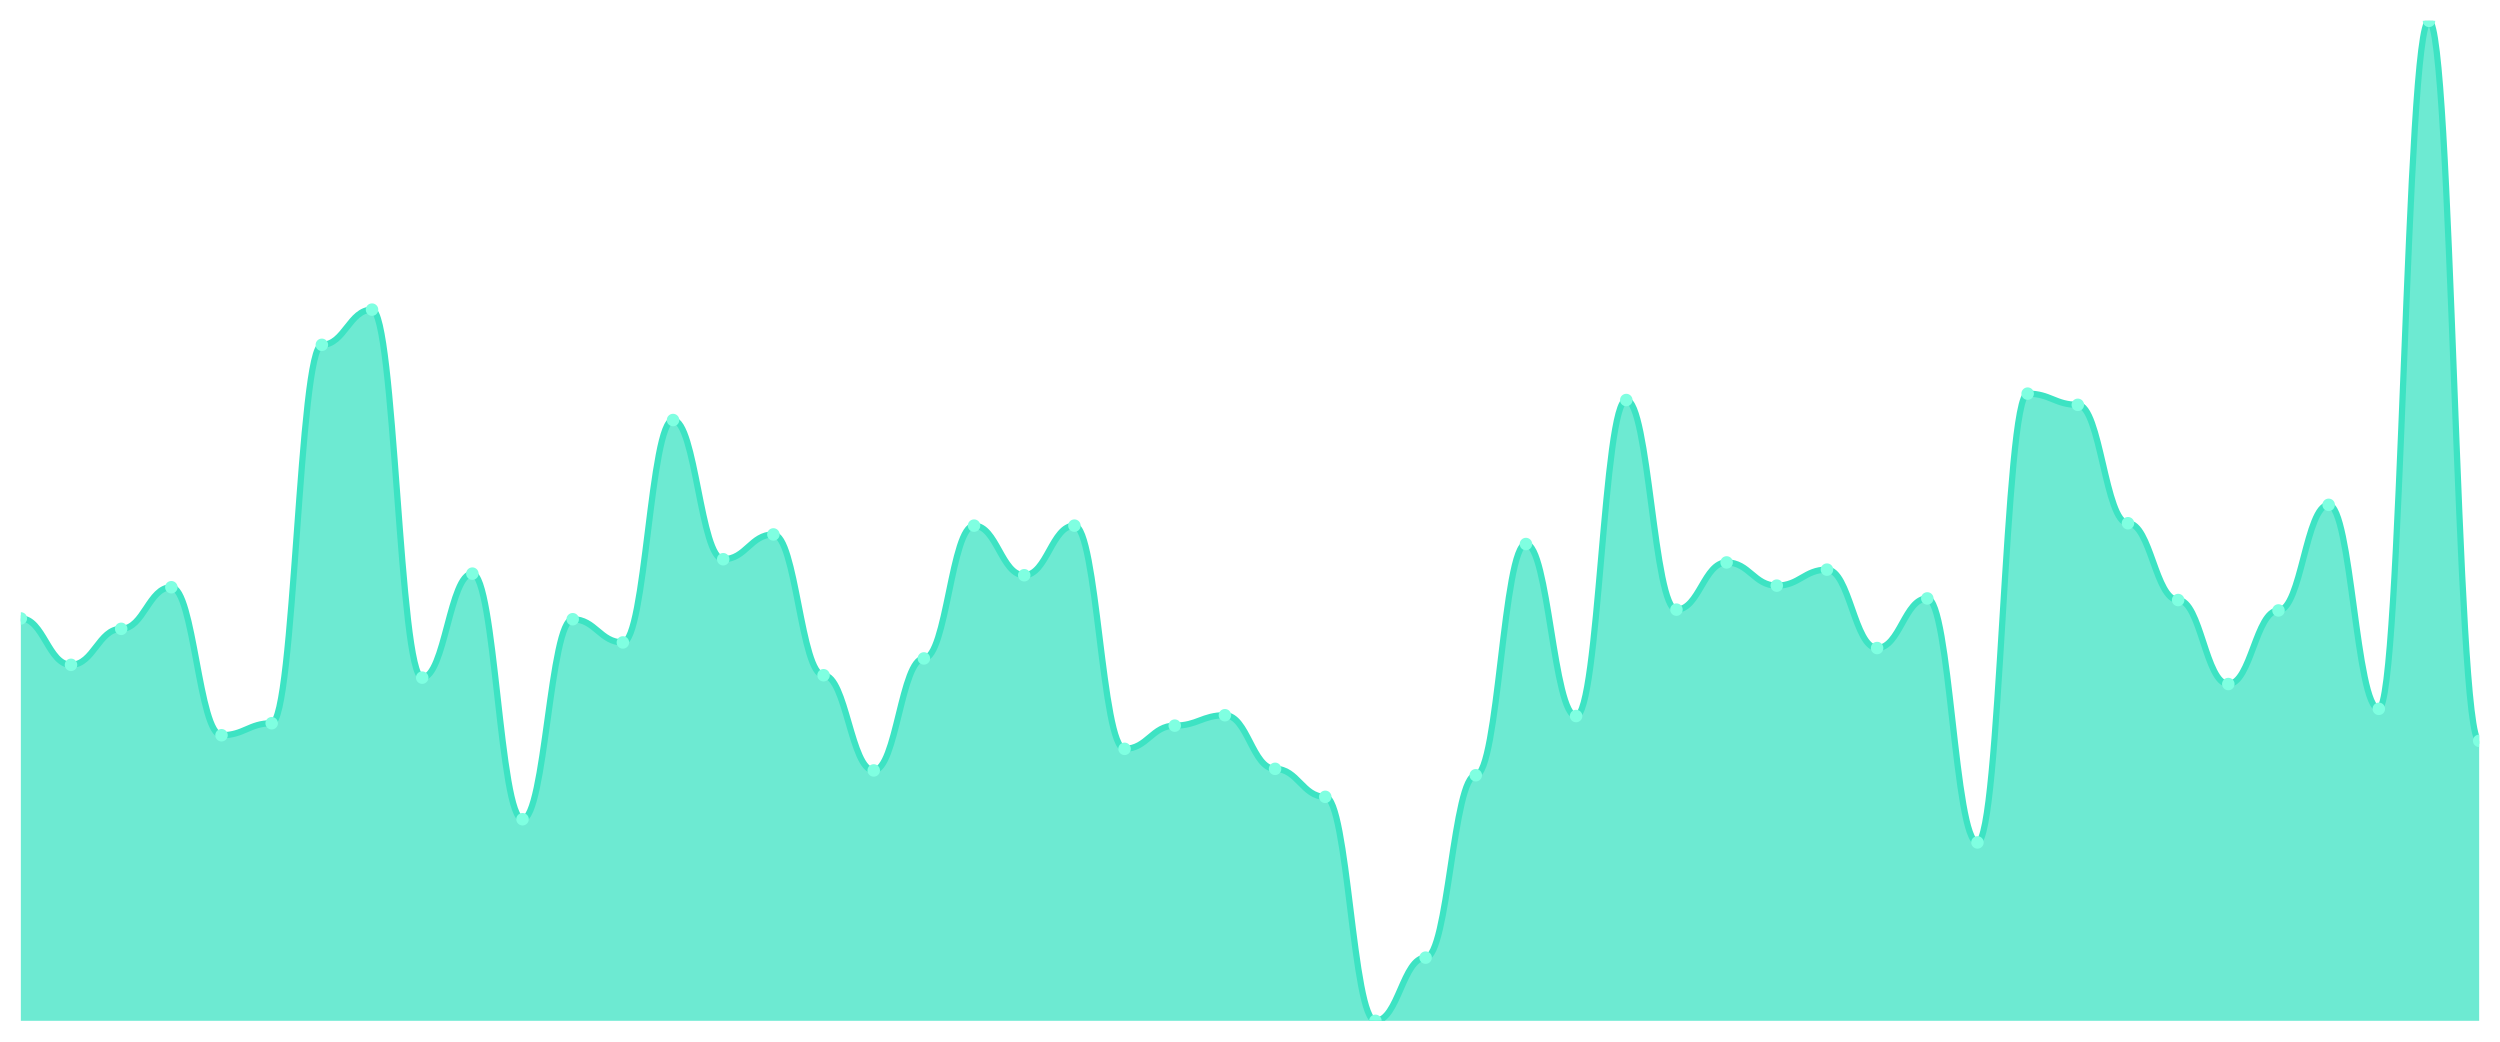
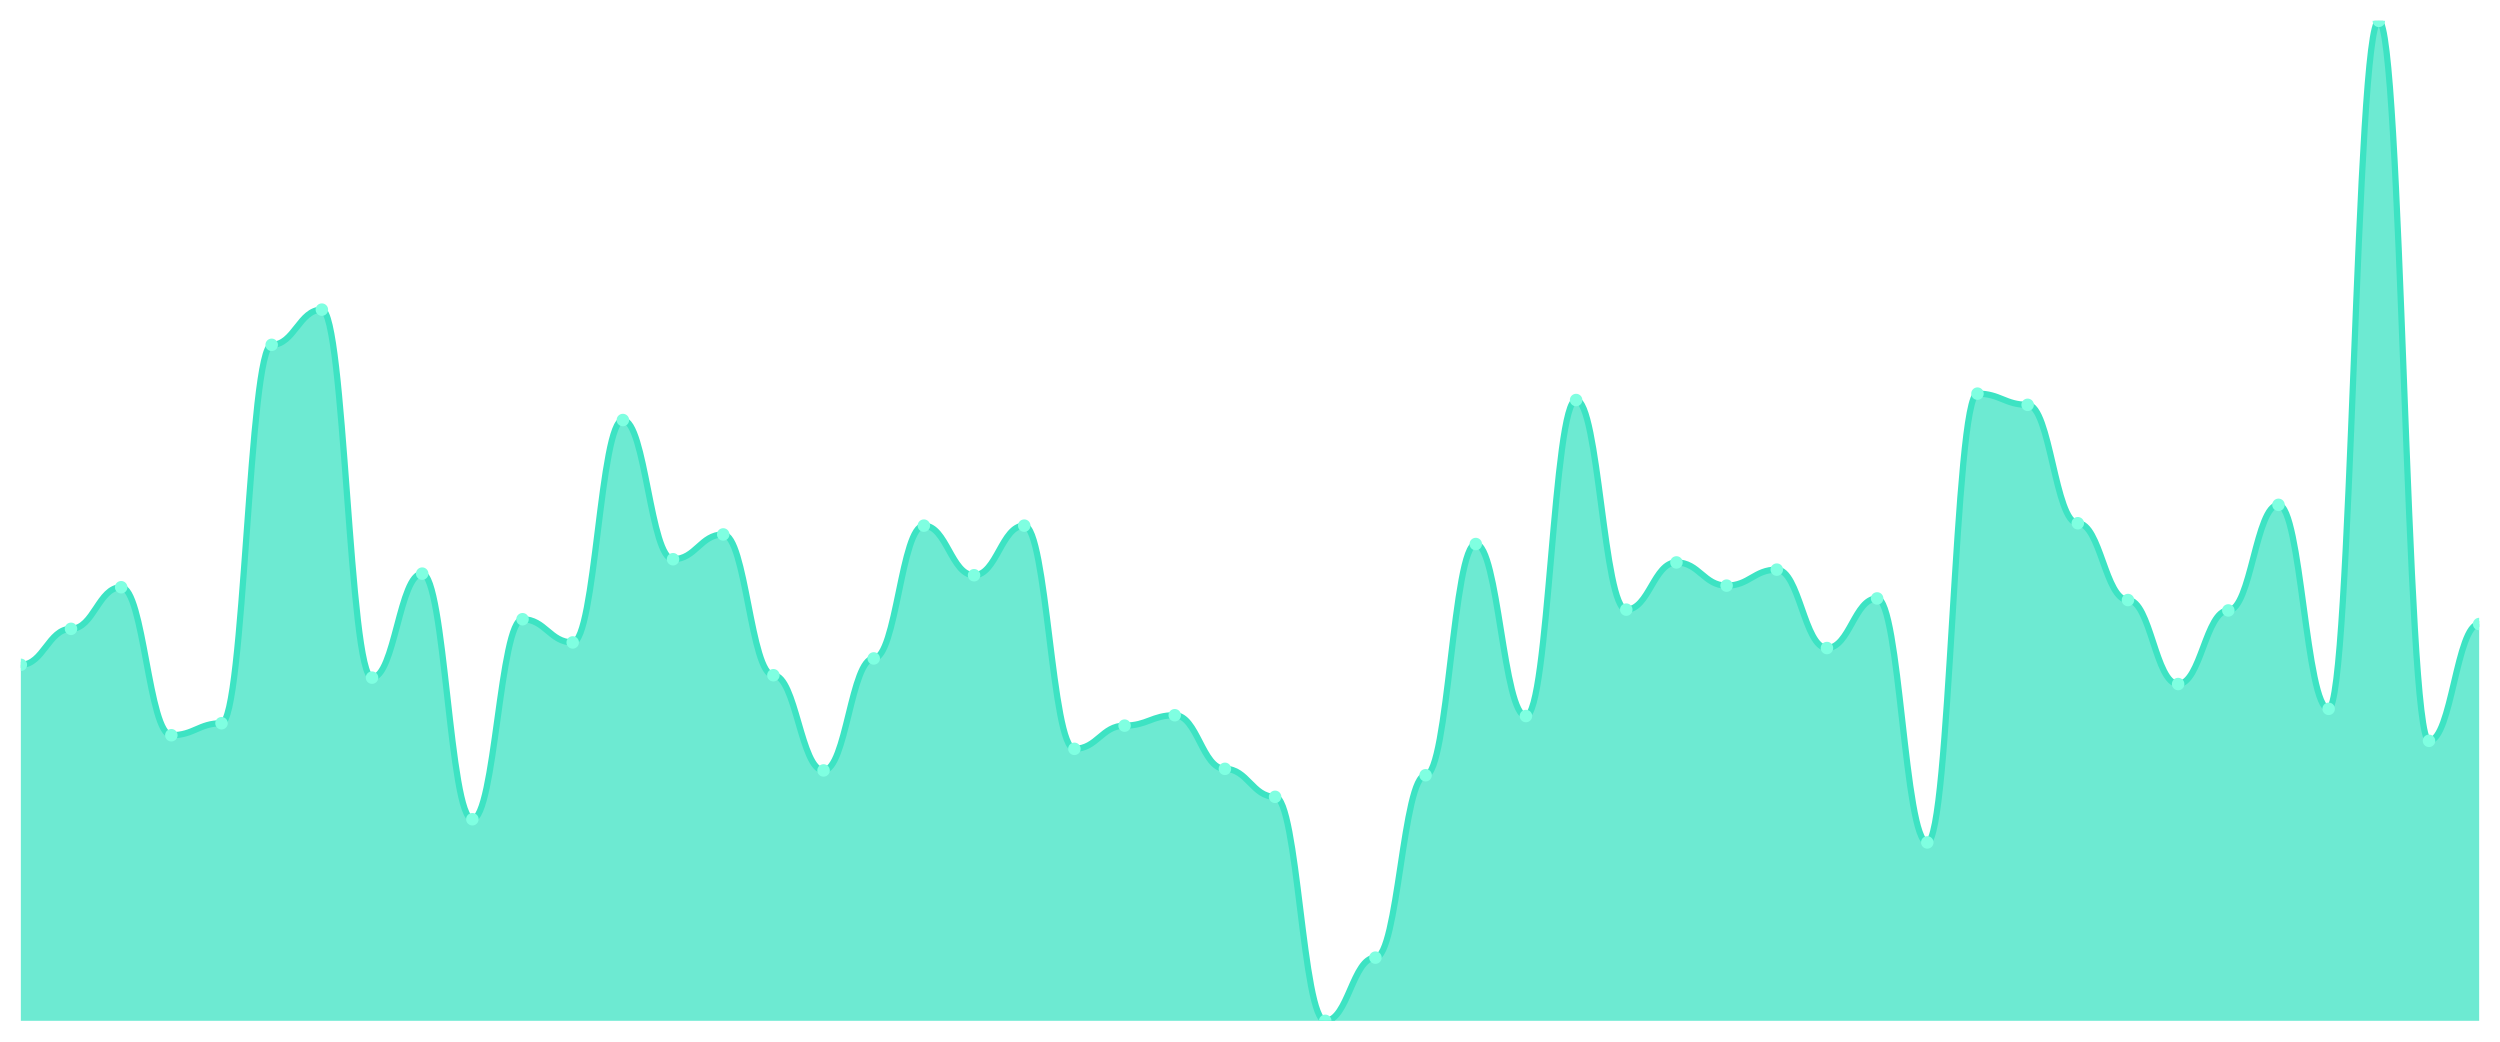
<svg xmlns="http://www.w3.org/2000/svg" viewBox="0 0 1200 500" width="1200" height="500">
  <defs>
    <clipPath id="c">
      <rect x="10" y="10" width="1180" height="480" />
    </clipPath>
  </defs>
  <rect width="1200" height="500" fill="none" />
  <g clip-path="url(#c)">
-     <path d="M 10,490 L 10,296.848 C 20.837,296.848 23.245,319.12 34.082,319.12 C 44.918,319.12 47.327,301.84 58.163,301.84 C 69,301.84 71.408,281.872 82.245,281.872 C 93.082,281.872 95.49,352.912 106.327,352.912 C 117.163,352.912 119.571,347.152 130.408,347.152 C 141.245,347.152 143.653,165.52 154.49,165.52 C 165.327,165.52 167.735,148.624 178.571,148.624 C 189.408,148.624 191.816,325.264 202.653,325.264 C 213.49,325.264 215.898,275.344 226.735,275.344 C 237.571,275.344 239.98,393.232 250.816,393.232 C 261.653,393.232 264.061,297.232 274.898,297.232 C 285.735,297.232 288.143,308.368 298.98,308.368 C 309.816,308.368 312.224,201.616 323.061,201.616 C 333.898,201.616 336.306,268.432 347.143,268.432 C 357.98,268.432 360.388,256.528 371.224,256.528 C 382.061,256.528 384.469,324.112 395.306,324.112 C 406.143,324.112 408.551,369.808 419.388,369.808 C 430.224,369.808 432.633,316.048 443.469,316.048 C 454.306,316.048 456.714,252.304 467.551,252.304 C 478.388,252.304 480.796,276.112 491.633,276.112 C 502.469,276.112 504.878,252.304 515.714,252.304 C 526.551,252.304 528.959,359.44 539.796,359.44 C 550.633,359.44 553.041,348.304 563.878,348.304 C 574.714,348.304 577.122,343.312 587.959,343.312 C 598.796,343.312 601.204,369.04 612.041,369.04 C 622.878,369.04 625.286,382.48 636.122,382.48 C 646.959,382.48 649.367,490 660.204,490 C 671.041,490 673.449,459.664 684.286,459.664 C 695.122,459.664 697.531,372.112 708.367,372.112 C 719.204,372.112 721.612,261.136 732.449,261.136 C 743.286,261.136 745.694,343.696 756.531,343.696 C 767.367,343.696 769.776,192.016 780.612,192.016 C 791.449,192.016 793.857,292.624 804.694,292.624 C 815.531,292.624 817.939,269.968 828.776,269.968 C 839.612,269.968 842.02,281.104 852.857,281.104 C 863.694,281.104 866.102,273.424 876.939,273.424 C 887.776,273.424 890.184,311.056 901.02,311.056 C 911.857,311.056 914.265,287.248 925.102,287.248 C 935.939,287.248 938.347,404.368 949.184,404.368 C 960.02,404.368 962.429,188.944 973.265,188.944 C 984.102,188.944 986.51,194.32 997.347,194.32 C 1008.184,194.32 1010.592,251.152 1021.429,251.152 C 1032.265,251.152 1034.673,288.016 1045.51,288.016 C 1056.347,288.016 1058.755,328.336 1069.592,328.336 C 1080.429,328.336 1082.837,293.008 1093.673,293.008 C 1104.51,293.008 1106.918,242.32 1117.755,242.32 C 1128.592,242.32 1131,340.24 1141.837,340.24 C 1152.673,340.24 1155.082,10 1165.918,10 C 1176.755,10 1179.163,355.6 1190,355.6 L 1190,490 Z" fill="rgba(61,227,195,0.75)" />
-     <path d="M 10,296.848 C 20.837,296.848 23.245,319.12 34.082,319.12 C 44.918,319.12 47.327,301.84 58.163,301.84 C 69,301.84 71.408,281.872 82.245,281.872 C 93.082,281.872 95.49,352.912 106.327,352.912 C 117.163,352.912 119.571,347.152 130.408,347.152 C 141.245,347.152 143.653,165.52 154.49,165.52 C 165.327,165.52 167.735,148.624 178.571,148.624 C 189.408,148.624 191.816,325.264 202.653,325.264 C 213.49,325.264 215.898,275.344 226.735,275.344 C 237.571,275.344 239.98,393.232 250.816,393.232 C 261.653,393.232 264.061,297.232 274.898,297.232 C 285.735,297.232 288.143,308.368 298.98,308.368 C 309.816,308.368 312.224,201.616 323.061,201.616 C 333.898,201.616 336.306,268.432 347.143,268.432 C 357.98,268.432 360.388,256.528 371.224,256.528 C 382.061,256.528 384.469,324.112 395.306,324.112 C 406.143,324.112 408.551,369.808 419.388,369.808 C 430.224,369.808 432.633,316.048 443.469,316.048 C 454.306,316.048 456.714,252.304 467.551,252.304 C 478.388,252.304 480.796,276.112 491.633,276.112 C 502.469,276.112 504.878,252.304 515.714,252.304 C 526.551,252.304 528.959,359.44 539.796,359.44 C 550.633,359.44 553.041,348.304 563.878,348.304 C 574.714,348.304 577.122,343.312 587.959,343.312 C 598.796,343.312 601.204,369.04 612.041,369.04 C 622.878,369.04 625.286,382.48 636.122,382.48 C 646.959,382.48 649.367,490 660.204,490 C 671.041,490 673.449,459.664 684.286,459.664 C 695.122,459.664 697.531,372.112 708.367,372.112 C 719.204,372.112 721.612,261.136 732.449,261.136 C 743.286,261.136 745.694,343.696 756.531,343.696 C 767.367,343.696 769.776,192.016 780.612,192.016 C 791.449,192.016 793.857,292.624 804.694,292.624 C 815.531,292.624 817.939,269.968 828.776,269.968 C 839.612,269.968 842.02,281.104 852.857,281.104 C 863.694,281.104 866.102,273.424 876.939,273.424 C 887.776,273.424 890.184,311.056 901.02,311.056 C 911.857,311.056 914.265,287.248 925.102,287.248 C 935.939,287.248 938.347,404.368 949.184,404.368 C 960.02,404.368 962.429,188.944 973.265,188.944 C 984.102,188.944 986.51,194.32 997.347,194.32 C 1008.184,194.32 1010.592,251.152 1021.429,251.152 C 1032.265,251.152 1034.673,288.016 1045.51,288.016 C 1056.347,288.016 1058.755,328.336 1069.592,328.336 C 1080.429,328.336 1082.837,293.008 1093.673,293.008 C 1104.51,293.008 1106.918,242.32 1117.755,242.32 C 1128.592,242.32 1131,340.24 1141.837,340.24 C 1152.673,340.24 1155.082,10 1165.918,10 C 1176.755,10 1179.163,355.6 1190,355.6" fill="none" stroke="#3de3c3" stroke-width="3" stroke-linecap="round" stroke-linejoin="round" />
-     <circle cx="10" cy="296.848" r="3" fill="#7fffe1" />
-     <circle cx="34.082" cy="319.12" r="3" fill="#7fffe1" />
-     <circle cx="58.163" cy="301.84" r="3" fill="#7fffe1" />
-     <circle cx="82.245" cy="281.872" r="3" fill="#7fffe1" />
-     <circle cx="106.327" cy="352.912" r="3" fill="#7fffe1" />
-     <circle cx="130.408" cy="347.152" r="3" fill="#7fffe1" />
-     <circle cx="154.49" cy="165.52" r="3" fill="#7fffe1" />
-     <circle cx="178.571" cy="148.624" r="3" fill="#7fffe1" />
-     <circle cx="202.653" cy="325.264" r="3" fill="#7fffe1" />
-     <circle cx="226.735" cy="275.344" r="3" fill="#7fffe1" />
-     <circle cx="250.816" cy="393.232" r="3" fill="#7fffe1" />
-     <circle cx="274.898" cy="297.232" r="3" fill="#7fffe1" />
-     <circle cx="298.98" cy="308.368" r="3" fill="#7fffe1" />
-     <circle cx="323.061" cy="201.616" r="3" fill="#7fffe1" />
-     <circle cx="347.143" cy="268.432" r="3" fill="#7fffe1" />
-     <circle cx="371.224" cy="256.528" r="3" fill="#7fffe1" />
-     <circle cx="395.306" cy="324.112" r="3" fill="#7fffe1" />
-     <circle cx="419.388" cy="369.808" r="3" fill="#7fffe1" />
-     <circle cx="443.469" cy="316.048" r="3" fill="#7fffe1" />
-     <circle cx="467.551" cy="252.304" r="3" fill="#7fffe1" />
-     <circle cx="491.633" cy="276.112" r="3" fill="#7fffe1" />
-     <circle cx="515.714" cy="252.304" r="3" fill="#7fffe1" />
-     <circle cx="539.796" cy="359.44" r="3" fill="#7fffe1" />
-     <circle cx="563.878" cy="348.304" r="3" fill="#7fffe1" />
-     <circle cx="587.959" cy="343.312" r="3" fill="#7fffe1" />
-     <circle cx="612.041" cy="369.04" r="3" fill="#7fffe1" />
-     <circle cx="636.122" cy="382.48" r="3" fill="#7fffe1" />
-     <circle cx="660.204" cy="490" r="3" fill="#7fffe1" />
-     <circle cx="684.286" cy="459.664" r="3" fill="#7fffe1" />
-     <circle cx="708.367" cy="372.112" r="3" fill="#7fffe1" />
-     <circle cx="732.449" cy="261.136" r="3" fill="#7fffe1" />
-     <circle cx="756.531" cy="343.696" r="3" fill="#7fffe1" />
-     <circle cx="780.612" cy="192.016" r="3" fill="#7fffe1" />
-     <circle cx="804.694" cy="292.624" r="3" fill="#7fffe1" />
-     <circle cx="828.776" cy="269.968" r="3" fill="#7fffe1" />
-     <circle cx="852.857" cy="281.104" r="3" fill="#7fffe1" />
-     <circle cx="876.939" cy="273.424" r="3" fill="#7fffe1" />
-     <circle cx="901.02" cy="311.056" r="3" fill="#7fffe1" />
-     <circle cx="925.102" cy="287.248" r="3" fill="#7fffe1" />
-     <circle cx="949.184" cy="404.368" r="3" fill="#7fffe1" />
-     <circle cx="973.265" cy="188.944" r="3" fill="#7fffe1" />
-     <circle cx="997.347" cy="194.32" r="3" fill="#7fffe1" />
-     <circle cx="1021.429" cy="251.152" r="3" fill="#7fffe1" />
-     <circle cx="1045.51" cy="288.016" r="3" fill="#7fffe1" />
-     <circle cx="1069.592" cy="328.336" r="3" fill="#7fffe1" />
-     <circle cx="1093.673" cy="293.008" r="3" fill="#7fffe1" />
-     <circle cx="1117.755" cy="242.32" r="3" fill="#7fffe1" />
-     <circle cx="1141.837" cy="340.24" r="3" fill="#7fffe1" />
-     <circle cx="1165.918" cy="10" r="3" fill="#7fffe1" />
-     <circle cx="1190" cy="355.6" r="3" fill="#7fffe1" />
+     <path d="M 10,490 L 10,319.12 C 20.837,319.12 23.245,301.84 34.082,301.84 C 44.918,301.84 47.327,281.872 58.163,281.872 C 69,281.872 71.408,352.912 82.245,352.912 C 93.082,352.912 95.49,347.152 106.327,347.152 C 117.163,347.152 119.571,165.52 130.408,165.52 C 141.245,165.52 143.653,148.624 154.49,148.624 C 165.327,148.624 167.735,325.264 178.571,325.264 C 189.408,325.264 191.816,275.344 202.653,275.344 C 213.49,275.344 215.898,393.232 226.735,393.232 C 237.571,393.232 239.98,297.232 250.816,297.232 C 261.653,297.232 264.061,308.368 274.898,308.368 C 285.735,308.368 288.143,201.616 298.98,201.616 C 309.816,201.616 312.224,268.432 323.061,268.432 C 333.898,268.432 336.306,256.528 347.143,256.528 C 357.98,256.528 360.388,324.112 371.224,324.112 C 382.061,324.112 384.469,369.808 395.306,369.808 C 406.143,369.808 408.551,316.048 419.388,316.048 C 430.224,316.048 432.633,252.304 443.469,252.304 C 454.306,252.304 456.714,276.112 467.551,276.112 C 478.388,276.112 480.796,252.304 491.633,252.304 C 502.469,252.304 504.878,359.44 515.714,359.44 C 526.551,359.44 528.959,348.304 539.796,348.304 C 550.633,348.304 553.041,343.312 563.878,343.312 C 574.714,343.312 577.122,369.04 587.959,369.04 C 598.796,369.04 601.204,382.48 612.041,382.48 C 622.878,382.48 625.286,490 636.122,490 C 646.959,490 649.367,459.664 660.204,459.664 C 671.041,459.664 673.449,372.112 684.286,372.112 C 695.122,372.112 697.531,261.136 708.367,261.136 C 719.204,261.136 721.612,343.696 732.449,343.696 C 743.286,343.696 745.694,192.016 756.531,192.016 C 767.367,192.016 769.776,292.624 780.612,292.624 C 791.449,292.624 793.857,269.968 804.694,269.968 C 815.531,269.968 817.939,281.104 828.776,281.104 C 839.612,281.104 842.02,273.424 852.857,273.424 C 863.694,273.424 866.102,311.056 876.939,311.056 C 887.776,311.056 890.184,287.248 901.02,287.248 C 911.857,287.248 914.265,404.368 925.102,404.368 C 935.939,404.368 938.347,188.944 949.184,188.944 C 960.02,188.944 962.429,194.32 973.265,194.32 C 984.102,194.32 986.51,251.152 997.347,251.152 C 1008.184,251.152 1010.592,288.016 1021.429,288.016 C 1032.265,288.016 1034.673,328.336 1045.51,328.336 C 1056.347,328.336 1058.755,293.008 1069.592,293.008 C 1080.429,293.008 1082.837,242.32 1093.673,242.32 C 1104.51,242.32 1106.918,340.24 1117.755,340.24 C 1128.592,340.24 1131,10 1141.837,10 C 1152.673,10 1155.082,355.6 1165.918,355.6 C 1176.755,355.6 1179.163,299.536 1190,299.536 L 1190,490 Z" fill="rgba(61,227,195,0.75)" />
+     <path d="M 10,319.12 C 20.837,319.12 23.245,301.84 34.082,301.84 C 44.918,301.84 47.327,281.872 58.163,281.872 C 69,281.872 71.408,352.912 82.245,352.912 C 93.082,352.912 95.49,347.152 106.327,347.152 C 117.163,347.152 119.571,165.52 130.408,165.52 C 141.245,165.52 143.653,148.624 154.49,148.624 C 165.327,148.624 167.735,325.264 178.571,325.264 C 189.408,325.264 191.816,275.344 202.653,275.344 C 213.49,275.344 215.898,393.232 226.735,393.232 C 237.571,393.232 239.98,297.232 250.816,297.232 C 261.653,297.232 264.061,308.368 274.898,308.368 C 285.735,308.368 288.143,201.616 298.98,201.616 C 309.816,201.616 312.224,268.432 323.061,268.432 C 333.898,268.432 336.306,256.528 347.143,256.528 C 357.98,256.528 360.388,324.112 371.224,324.112 C 382.061,324.112 384.469,369.808 395.306,369.808 C 406.143,369.808 408.551,316.048 419.388,316.048 C 430.224,316.048 432.633,252.304 443.469,252.304 C 454.306,252.304 456.714,276.112 467.551,276.112 C 478.388,276.112 480.796,252.304 491.633,252.304 C 502.469,252.304 504.878,359.44 515.714,359.44 C 526.551,359.44 528.959,348.304 539.796,348.304 C 550.633,348.304 553.041,343.312 563.878,343.312 C 574.714,343.312 577.122,369.04 587.959,369.04 C 598.796,369.04 601.204,382.48 612.041,382.48 C 622.878,382.48 625.286,490 636.122,490 C 646.959,490 649.367,459.664 660.204,459.664 C 671.041,459.664 673.449,372.112 684.286,372.112 C 695.122,372.112 697.531,261.136 708.367,261.136 C 719.204,261.136 721.612,343.696 732.449,343.696 C 743.286,343.696 745.694,192.016 756.531,192.016 C 767.367,192.016 769.776,292.624 780.612,292.624 C 791.449,292.624 793.857,269.968 804.694,269.968 C 815.531,269.968 817.939,281.104 828.776,281.104 C 839.612,281.104 842.02,273.424 852.857,273.424 C 863.694,273.424 866.102,311.056 876.939,311.056 C 887.776,311.056 890.184,287.248 901.02,287.248 C 911.857,287.248 914.265,404.368 925.102,404.368 C 935.939,404.368 938.347,188.944 949.184,188.944 C 960.02,188.944 962.429,194.32 973.265,194.32 C 984.102,194.32 986.51,251.152 997.347,251.152 C 1008.184,251.152 1010.592,288.016 1021.429,288.016 C 1032.265,288.016 1034.673,328.336 1045.51,328.336 C 1056.347,328.336 1058.755,293.008 1069.592,293.008 C 1080.429,293.008 1082.837,242.32 1093.673,242.32 C 1104.51,242.32 1106.918,340.24 1117.755,340.24 C 1128.592,340.24 1131,10 1141.837,10 C 1152.673,10 1155.082,355.6 1165.918,355.6 C 1176.755,355.6 1179.163,299.536 1190,299.536" fill="none" stroke="#3de3c3" stroke-width="3" stroke-linecap="round" stroke-linejoin="round" />
+     <circle cx="10" cy="319.12" r="3" fill="#7fffe1" />
+     <circle cx="34.082" cy="301.84" r="3" fill="#7fffe1" />
+     <circle cx="58.163" cy="281.872" r="3" fill="#7fffe1" />
+     <circle cx="82.245" cy="352.912" r="3" fill="#7fffe1" />
+     <circle cx="106.327" cy="347.152" r="3" fill="#7fffe1" />
+     <circle cx="130.408" cy="165.52" r="3" fill="#7fffe1" />
+     <circle cx="154.49" cy="148.624" r="3" fill="#7fffe1" />
+     <circle cx="178.571" cy="325.264" r="3" fill="#7fffe1" />
+     <circle cx="202.653" cy="275.344" r="3" fill="#7fffe1" />
+     <circle cx="226.735" cy="393.232" r="3" fill="#7fffe1" />
+     <circle cx="250.816" cy="297.232" r="3" fill="#7fffe1" />
+     <circle cx="274.898" cy="308.368" r="3" fill="#7fffe1" />
+     <circle cx="298.98" cy="201.616" r="3" fill="#7fffe1" />
+     <circle cx="323.061" cy="268.432" r="3" fill="#7fffe1" />
+     <circle cx="347.143" cy="256.528" r="3" fill="#7fffe1" />
+     <circle cx="371.224" cy="324.112" r="3" fill="#7fffe1" />
+     <circle cx="395.306" cy="369.808" r="3" fill="#7fffe1" />
+     <circle cx="419.388" cy="316.048" r="3" fill="#7fffe1" />
+     <circle cx="443.469" cy="252.304" r="3" fill="#7fffe1" />
+     <circle cx="467.551" cy="276.112" r="3" fill="#7fffe1" />
+     <circle cx="491.633" cy="252.304" r="3" fill="#7fffe1" />
+     <circle cx="515.714" cy="359.44" r="3" fill="#7fffe1" />
+     <circle cx="539.796" cy="348.304" r="3" fill="#7fffe1" />
+     <circle cx="563.878" cy="343.312" r="3" fill="#7fffe1" />
+     <circle cx="587.959" cy="369.04" r="3" fill="#7fffe1" />
+     <circle cx="612.041" cy="382.48" r="3" fill="#7fffe1" />
+     <circle cx="636.122" cy="490" r="3" fill="#7fffe1" />
+     <circle cx="660.204" cy="459.664" r="3" fill="#7fffe1" />
+     <circle cx="684.286" cy="372.112" r="3" fill="#7fffe1" />
+     <circle cx="708.367" cy="261.136" r="3" fill="#7fffe1" />
+     <circle cx="732.449" cy="343.696" r="3" fill="#7fffe1" />
+     <circle cx="756.531" cy="192.016" r="3" fill="#7fffe1" />
+     <circle cx="780.612" cy="292.624" r="3" fill="#7fffe1" />
+     <circle cx="804.694" cy="269.968" r="3" fill="#7fffe1" />
+     <circle cx="828.776" cy="281.104" r="3" fill="#7fffe1" />
+     <circle cx="852.857" cy="273.424" r="3" fill="#7fffe1" />
+     <circle cx="876.939" cy="311.056" r="3" fill="#7fffe1" />
+     <circle cx="901.02" cy="287.248" r="3" fill="#7fffe1" />
+     <circle cx="925.102" cy="404.368" r="3" fill="#7fffe1" />
+     <circle cx="949.184" cy="188.944" r="3" fill="#7fffe1" />
+     <circle cx="973.265" cy="194.32" r="3" fill="#7fffe1" />
+     <circle cx="997.347" cy="251.152" r="3" fill="#7fffe1" />
+     <circle cx="1021.429" cy="288.016" r="3" fill="#7fffe1" />
+     <circle cx="1045.51" cy="328.336" r="3" fill="#7fffe1" />
+     <circle cx="1069.592" cy="293.008" r="3" fill="#7fffe1" />
+     <circle cx="1093.673" cy="242.32" r="3" fill="#7fffe1" />
+     <circle cx="1117.755" cy="340.24" r="3" fill="#7fffe1" />
+     <circle cx="1141.837" cy="10" r="3" fill="#7fffe1" />
+     <circle cx="1165.918" cy="355.6" r="3" fill="#7fffe1" />
+     <circle cx="1190" cy="299.536" r="3" fill="#7fffe1" />
  </g>
</svg>
